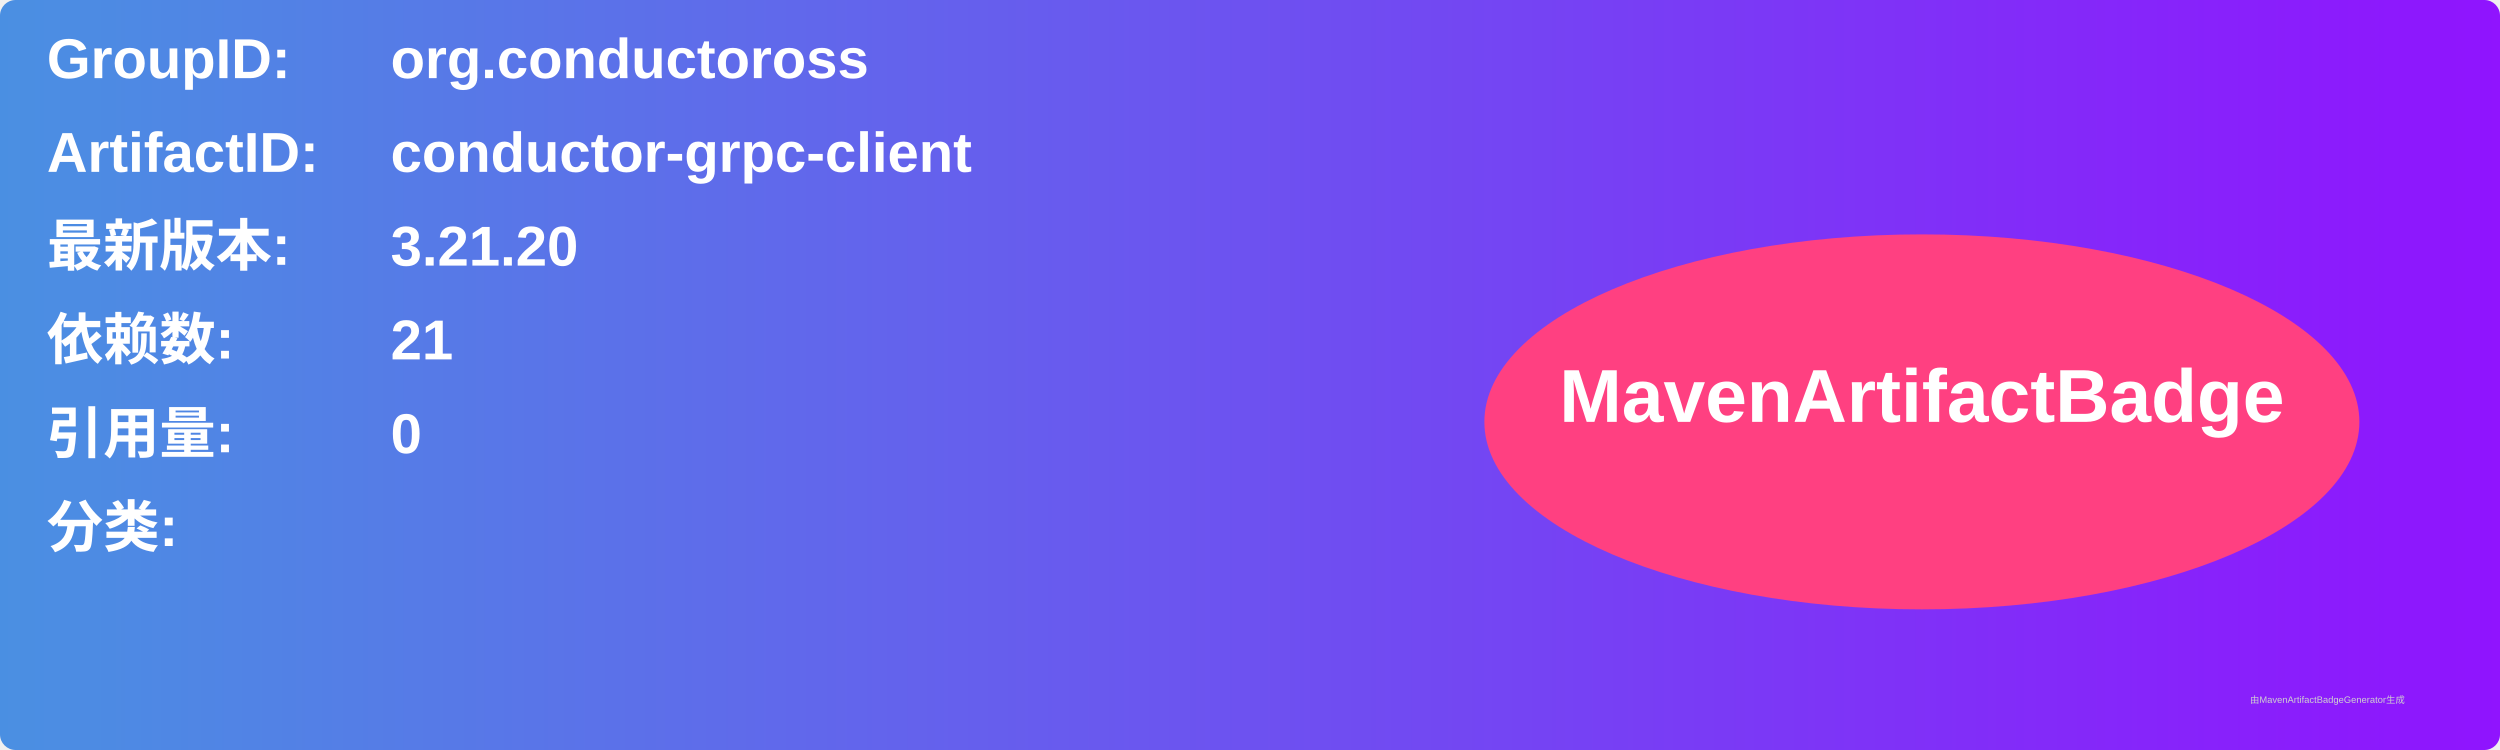
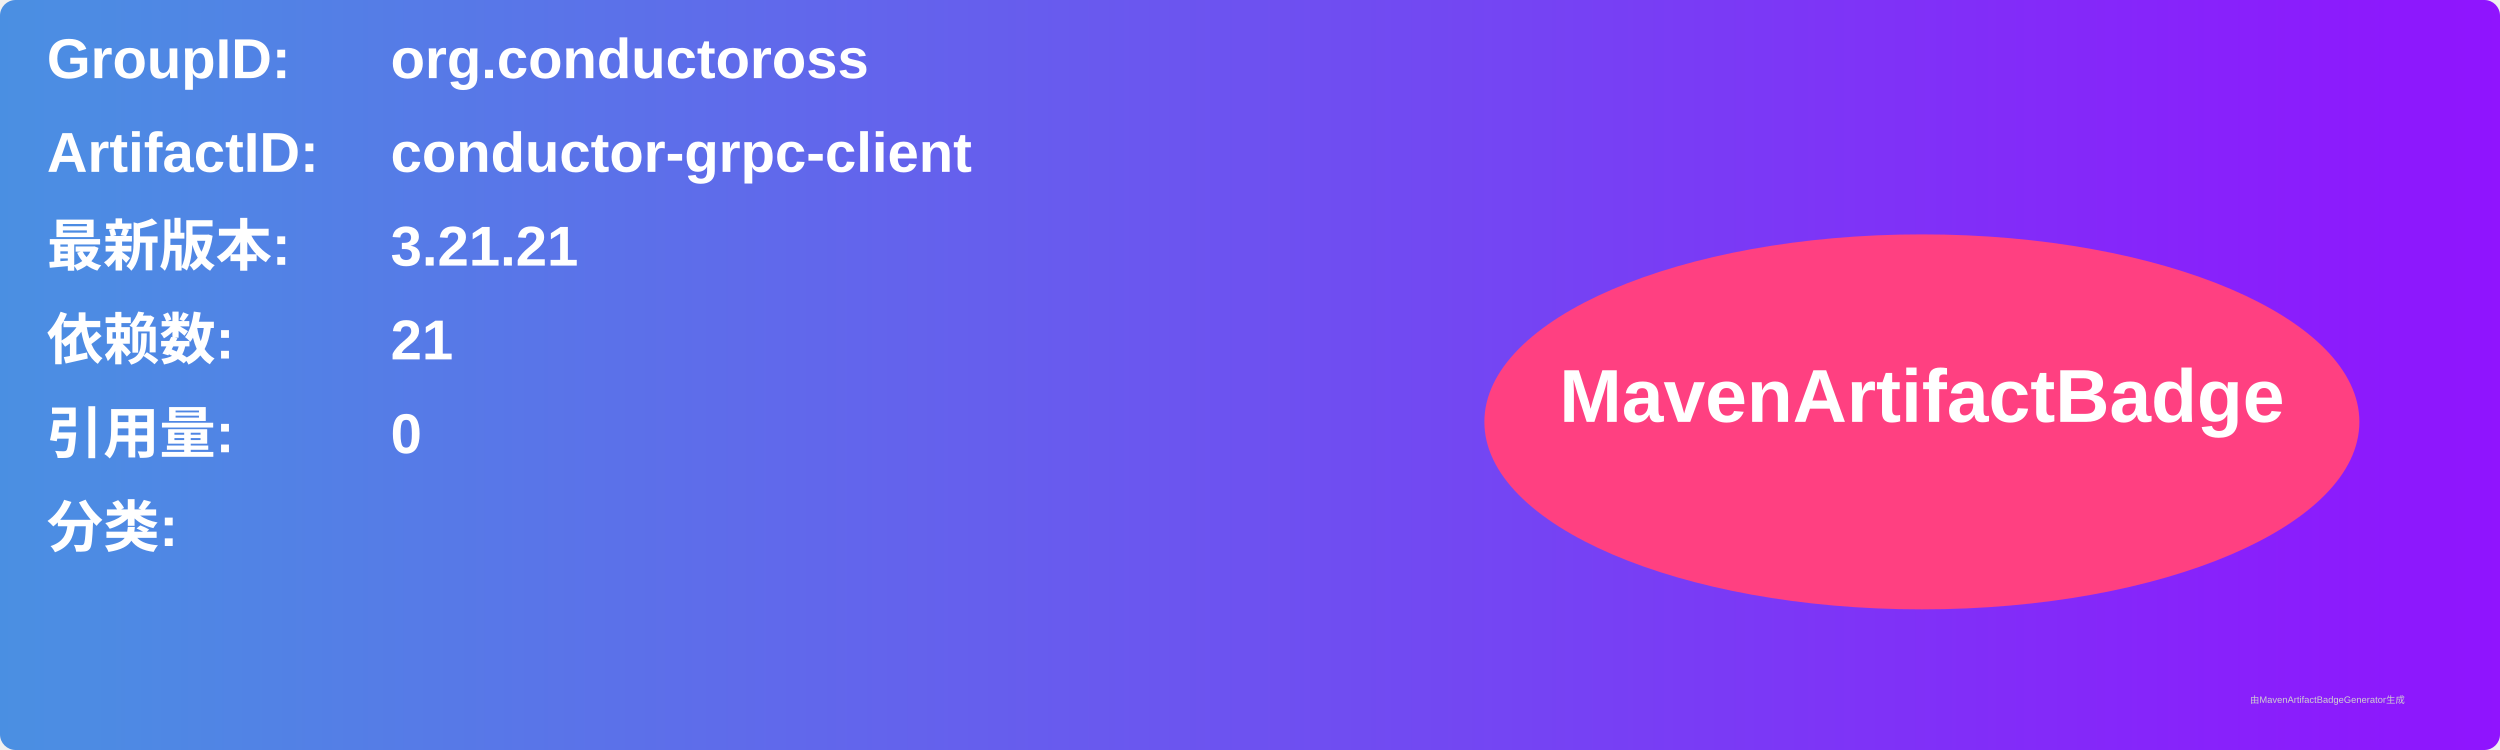
<svg xmlns="http://www.w3.org/2000/svg" width="800" height="240" viewBox="0 0 800 240">
  <linearGradient id="grad" x1="0%" y1="0%" x2="100%" y2="0%">
    <stop offset="0%" stop-color="#4a90e2" />
    <stop offset="100%" stop-color="#9013fe" />
  </linearGradient>
  <rect width="100%" height="100%" rx="5" ry="5" fill="url(#grad)" />
  <g transform="translate(15, 15)">
    <text x="0" y="10" font-family="Arial" font-size="18" fill="white" font-weight="bold" width="260">GroupID:</text>
    <text x="110" y="10" font-family="Arial" font-size="18" fill="white" font-weight="bold" width="460">org.conductoross</text>
    <text x="0" y="40" font-family="Arial" font-size="18" fill="white" font-weight="bold" width="260">ArtifactID:</text>
    <text x="110" y="40" font-family="Arial" font-size="18" fill="white" font-weight="bold" width="460">conductor-grpc-client</text>
    <text x="0" y="70" font-family="Arial" font-size="18" fill="white" font-weight="bold">最新版本:</text>
    <text x="110" y="70" font-family="Arial" font-size="18" fill="white" font-weight="bold">
-       <tspan font-weight="bold">3.21.20</tspan>
+       <tspan font-weight="bold">3.21.21</tspan>
    </text>
    <text x="0" y="100" font-family="Arial" font-size="18" fill="white" font-weight="bold">依赖数: </text>
    <text x="110" y="100" font-family="Arial" font-size="18" fill="white">
      <tspan font-weight="bold">21</tspan>
    </text>
    <text x="0" y="130" font-family="Arial" font-size="18" fill="white" font-weight="bold">引用量: </text>
    <text x="110" y="130" font-family="Arial" font-size="18" fill="white">
      <tspan font-weight="bold">0</tspan>
    </text>
    <text x="0" y="160" font-family="Arial" font-size="18" fill="white" font-weight="bold">分类:</text>
    <text x="10" y="190" font-family="Arial" font-size="10" fill="white">
      <tspan font-weight="bold" />
    </text>
    <ellipse cx="600" cy="120" rx="140" ry="60" fill="#ff4081" />
    <text x="600" y="120" text-anchor="middle" font-family="Arial" font-size="24" fill="white" font-weight="bold">MavenArtifactBadge</text>
  </g>
  <text x="720" y="225" font-family="Arial" font-size="3" fill="#d0d0d0">由MavenArtifactBadgeGenerator生成</text>
</svg>
